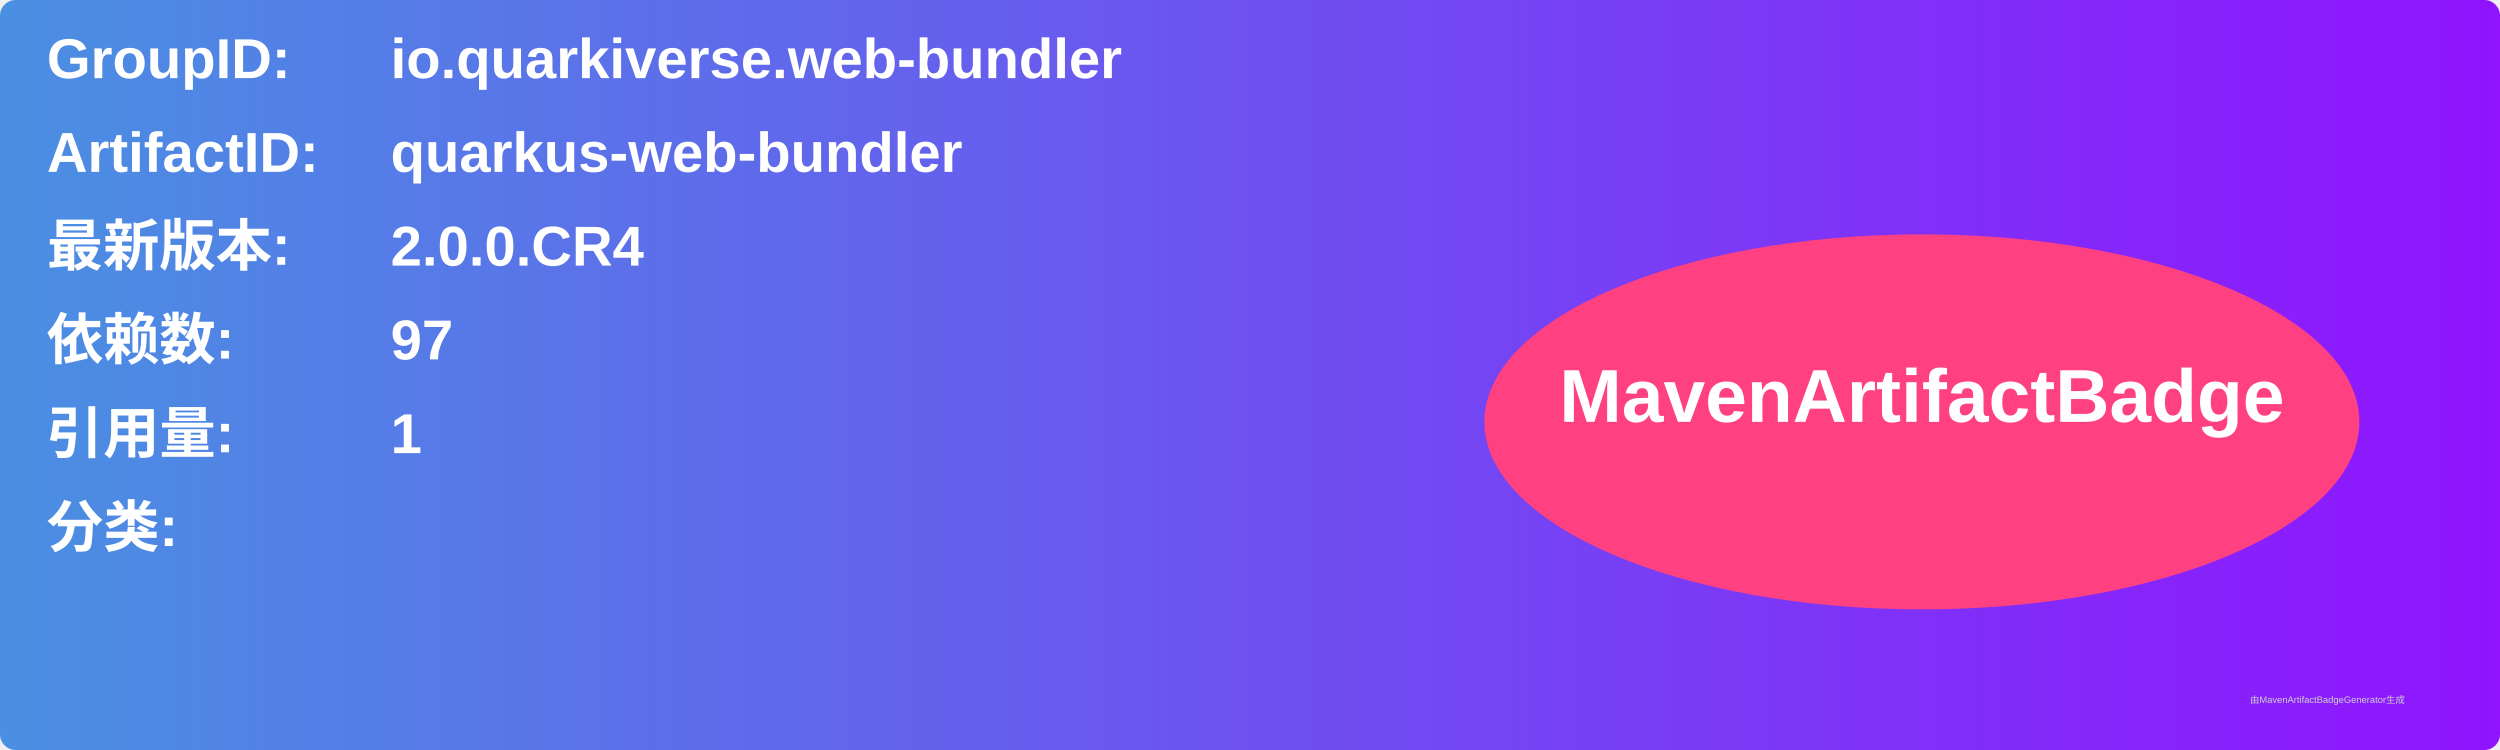
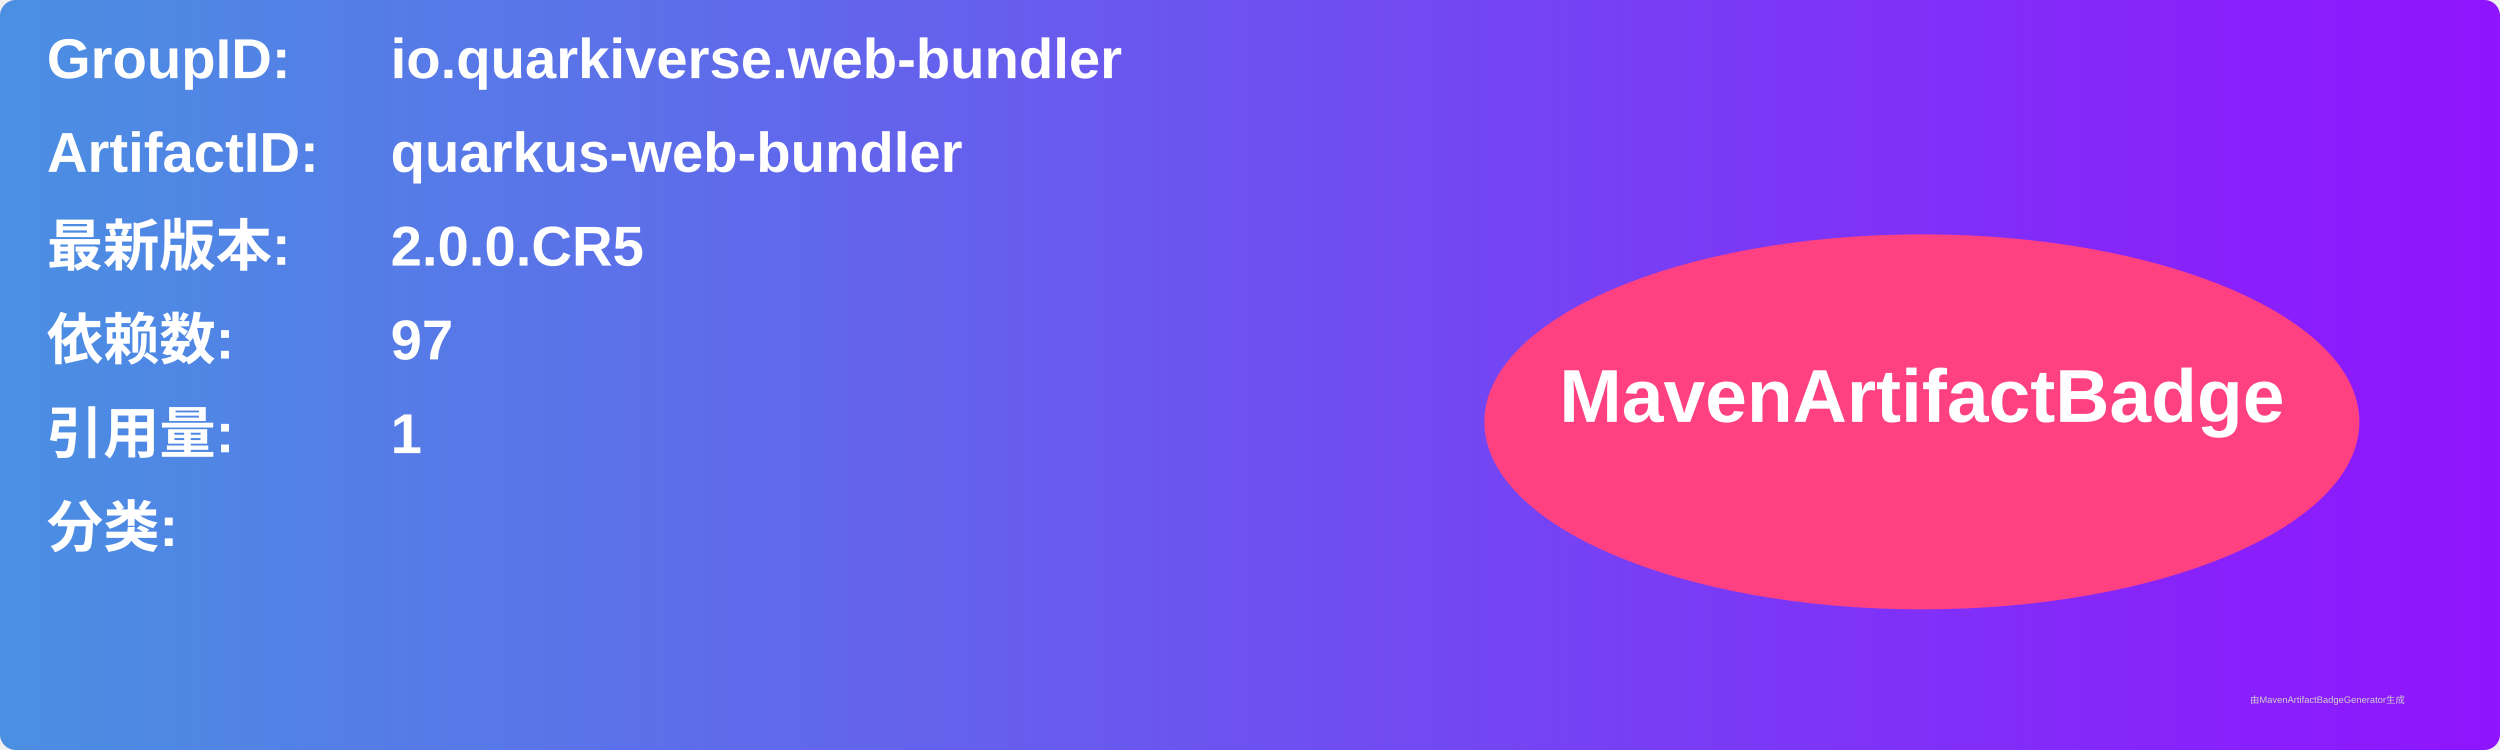
<svg xmlns="http://www.w3.org/2000/svg" width="800" height="240" viewBox="0 0 800 240">
  <linearGradient id="grad" x1="0%" y1="0%" x2="100%" y2="0%">
    <stop offset="0%" stop-color="#4a90e2" />
    <stop offset="100%" stop-color="#9013fe" />
  </linearGradient>
  <rect width="100%" height="100%" rx="5" ry="5" fill="url(#grad)" />
  <g transform="translate(15, 15)">
    <text x="0" y="10" font-family="Arial" font-size="18" fill="white" font-weight="bold" width="260">GroupID:</text>
    <text x="110" y="10" font-family="Arial" font-size="18" fill="white" font-weight="bold" width="460">io.quarkiverse.web-bundler</text>
    <text x="0" y="40" font-family="Arial" font-size="18" fill="white" font-weight="bold" width="260">ArtifactID:</text>
    <text x="110" y="40" font-family="Arial" font-size="18" fill="white" font-weight="bold" width="460">quarkus-web-bundler</text>
    <text x="0" y="70" font-family="Arial" font-size="18" fill="white" font-weight="bold">最新版本:</text>
    <text x="110" y="70" font-family="Arial" font-size="18" fill="white" font-weight="bold">
-       <tspan font-weight="bold">2.0.0.CR4</tspan>
+       <tspan font-weight="bold">2.0.0.CR5</tspan>
    </text>
    <text x="0" y="100" font-family="Arial" font-size="18" fill="white" font-weight="bold">依赖数: </text>
    <text x="110" y="100" font-family="Arial" font-size="18" fill="white">
      <tspan font-weight="bold">97</tspan>
    </text>
    <text x="0" y="130" font-family="Arial" font-size="18" fill="white" font-weight="bold">引用量: </text>
    <text x="110" y="130" font-family="Arial" font-size="18" fill="white">
      <tspan font-weight="bold">1</tspan>
    </text>
    <text x="0" y="160" font-family="Arial" font-size="18" fill="white" font-weight="bold">分类:</text>
    <text x="10" y="190" font-family="Arial" font-size="10" fill="white">
      <tspan font-weight="bold" />
    </text>
    <ellipse cx="600" cy="120" rx="140" ry="60" fill="#ff4081" />
    <text x="600" y="120" text-anchor="middle" font-family="Arial" font-size="24" fill="white" font-weight="bold">MavenArtifactBadge</text>
  </g>
  <text x="720" y="225" font-family="Arial" font-size="3" fill="#d0d0d0">由MavenArtifactBadgeGenerator生成</text>
</svg>
